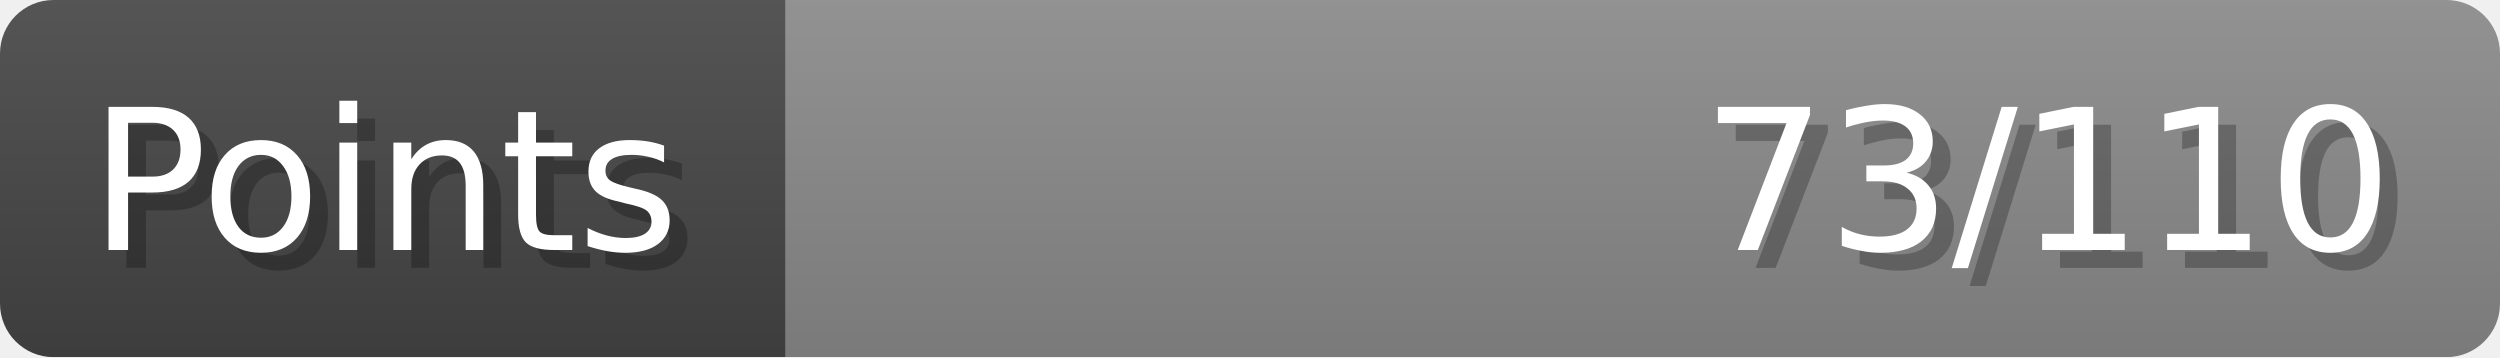
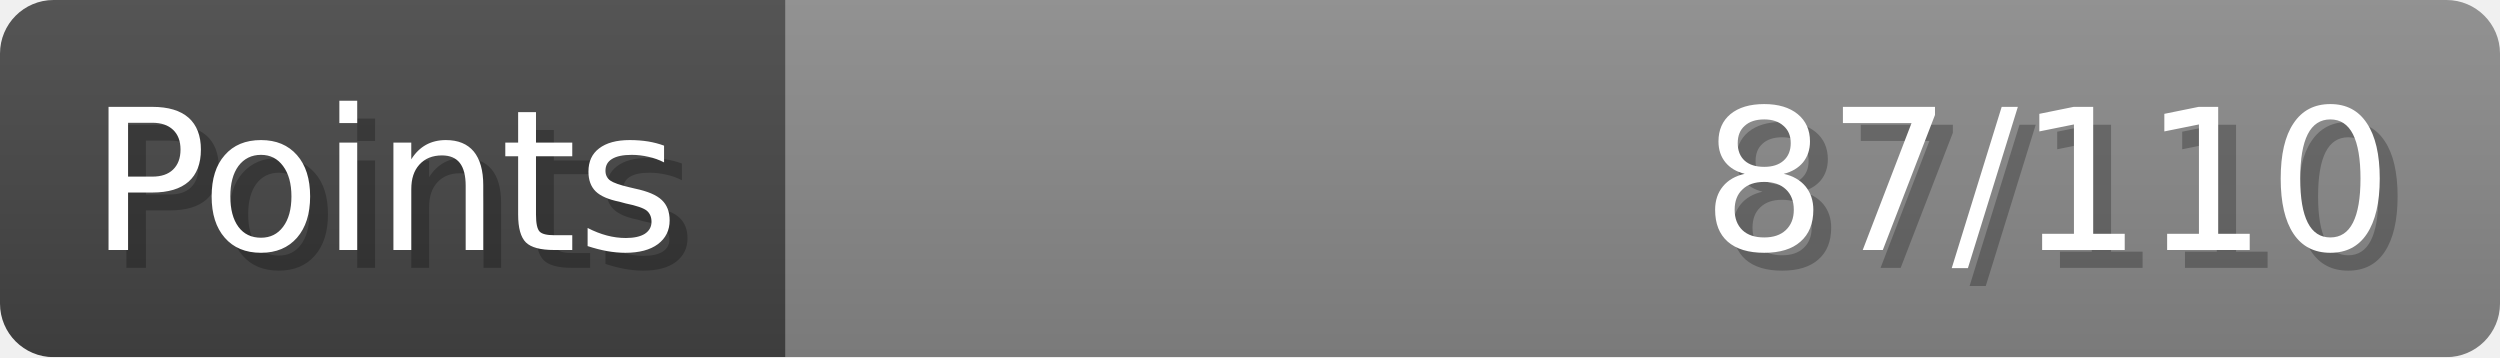
- <svg xmlns="http://www.w3.org/2000/svg" width="140px" height="20px" role="img" aria-label="Points: 73/110">
+ <svg xmlns="http://www.w3.org/2000/svg" width="140px" height="20px" role="img" aria-label="Points: 87/110">
  <linearGradient id="a" x2="0" y2="100%">
    <stop offset="0" stop-opacity=".1" stop-color="#EEE" />
    <stop offset="1" stop-opacity=".1" />
  </linearGradient>
  <mask id="m">
    <rect width="100%" height="100%" rx="3" fill="#FFF" />
  </mask>
  <g mask="url(#m)">
    <rect x="0" y="0" width="44" height="20" fill="#444" />
    <svg x="44" y="0" width="96" height="20">
      <rect width="100%" height="100%" fill="#888888" />
      <rect width="0%" height="100%" fill="#33CC11" transform="">
-         <animate attributeName="width" begin="0.5s" dur="600ms" from="0%" to="66%" repeatCount="1" fill="freeze" calcMode="spline" keyTimes="0; 1" keySplines="0.3, 0.61, 0.355, 1" />
+         <animate attributeName="width" begin="0.5s" dur="600ms" from="0%" to="79%" repeatCount="1" fill="freeze" calcMode="spline" keyTimes="0; 1" keySplines="0.3, 0.61, 0.355, 1" />
      </rect>
    </svg>
    <rect width="140" height="20" fill="url(#a)" />
  </g>
  <g aria-hidden="true" font-size="11" font-family="Verdana, DejaVu Sans, sans-serif" fill="#FFFFFF">
    <text x="6" y="15" fill="#000" opacity="0.25">Points</text>
    <text x="5" y="14">Points</text>
-     <text x="135" y="15" fill="#000" opacity="0.25" text-anchor="end">73/110</text>
-     <text x="134" y="14" text-anchor="end">73/110</text>
+     <text x="135" y="15" fill="#000" opacity="0.25" text-anchor="end">87/110</text>
+     <text x="134" y="14" text-anchor="end">87/110</text>
  </g>
</svg>
